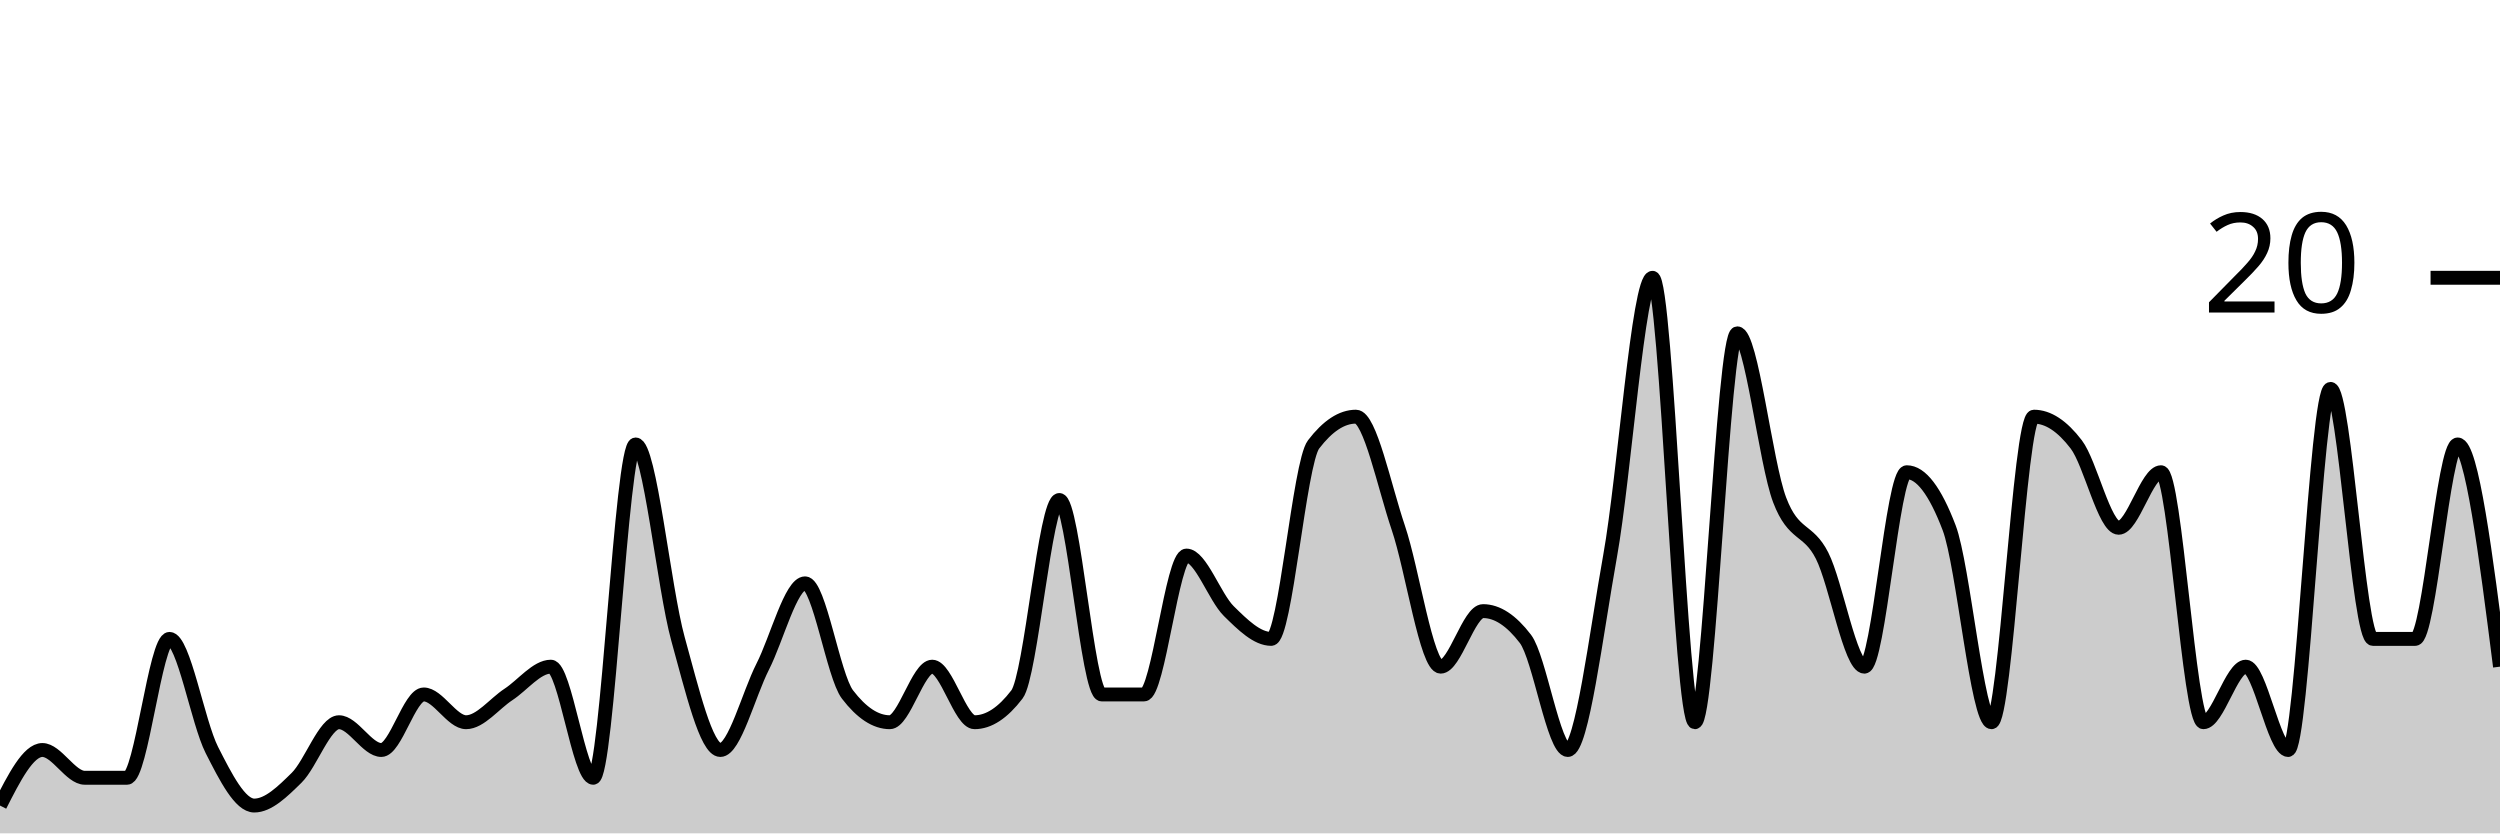
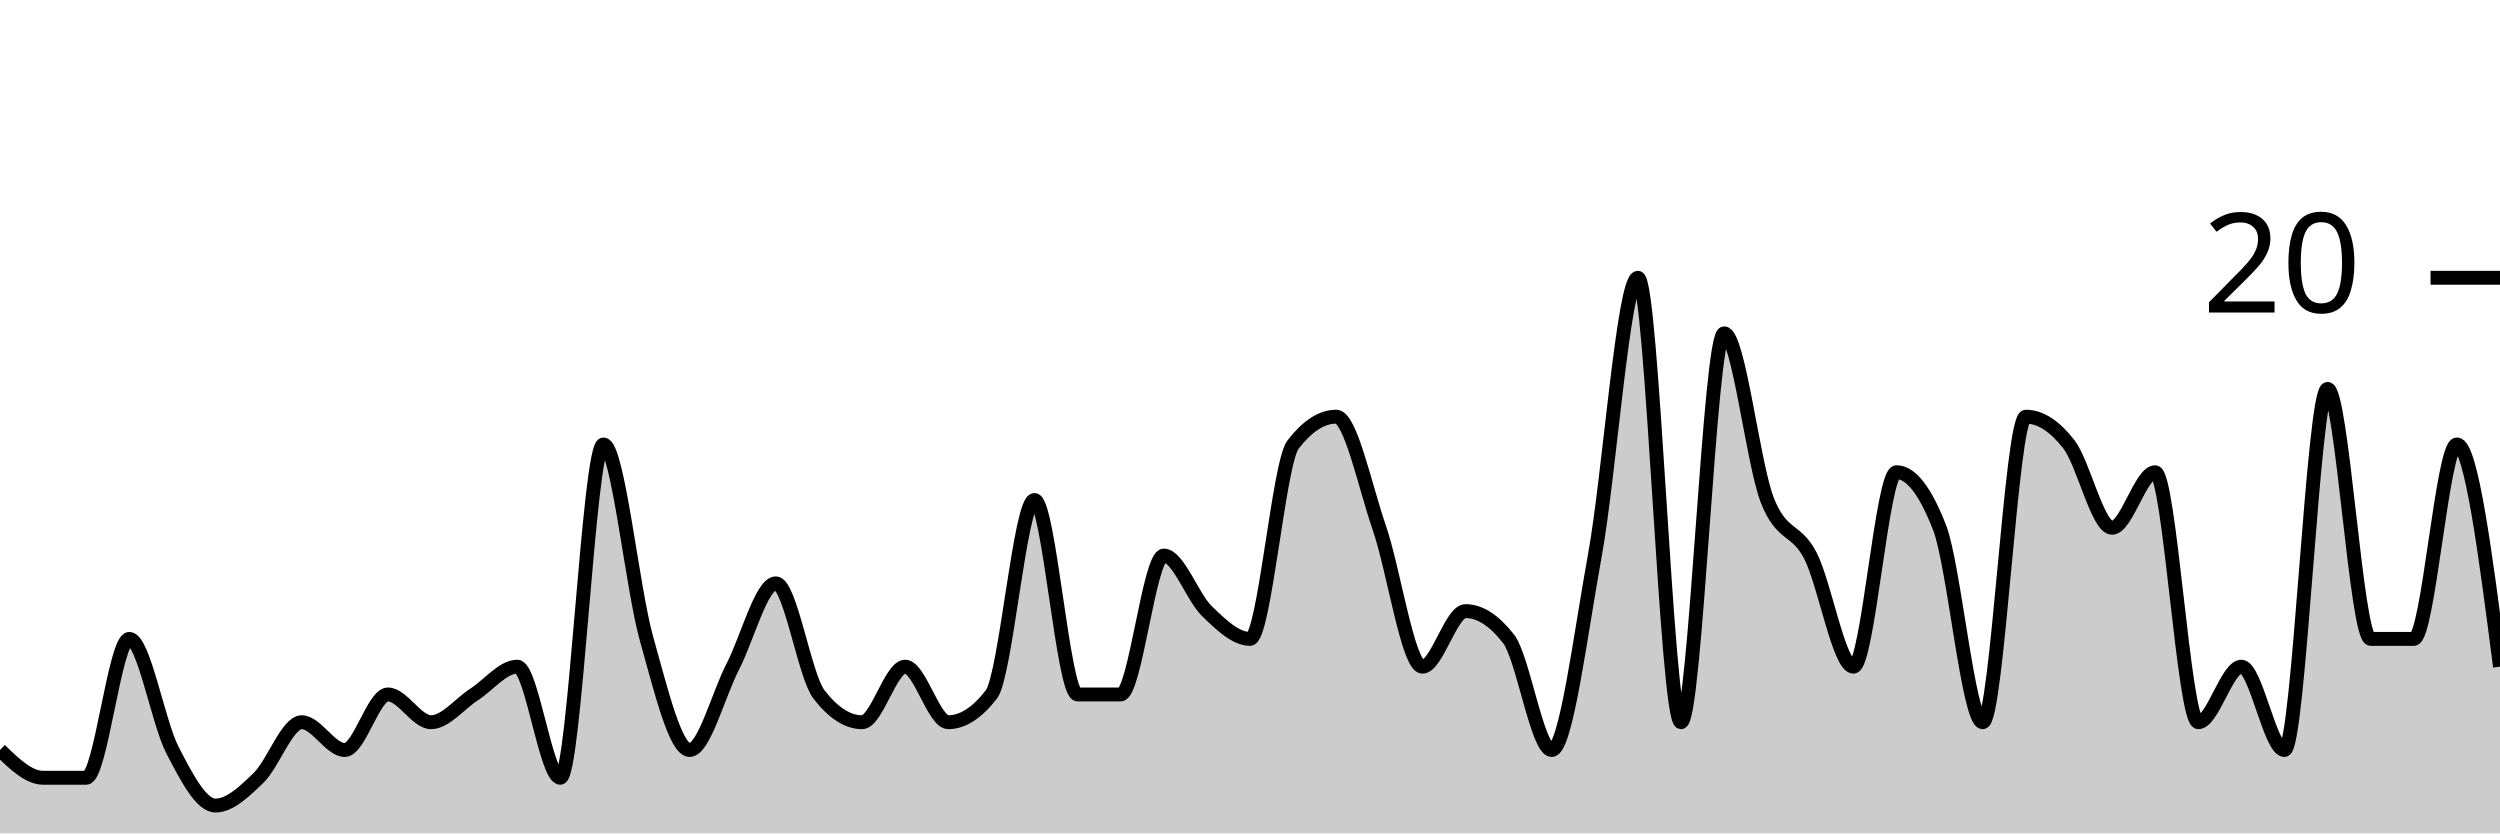
<svg xmlns="http://www.w3.org/2000/svg" viewBox="0 0 180 60">
  <g transform="translate(0,20)">
-     <path class="area" fill="rgba(0, 0, 0, 0.2)" d="M0,38C1.017,36,2.034,34,3.051,34C4.068,34,5.085,36,6.102,36C7.119,36,8.136,36,9.153,36C10.169,36,11.186,26,12.203,26C13.22,26,14.237,32,15.254,34C16.271,36,17.288,38,18.305,38C19.322,38,20.339,37,21.356,36C22.373,35,23.39,32,24.407,32C25.424,32,26.441,34,27.458,34C28.475,34,29.492,30,30.508,30C31.525,30,32.542,32,33.559,32C34.576,32,35.593,30.667,36.61,30C37.627,29.333,38.644,28,39.661,28C40.678,28,41.695,36,42.712,36C43.729,36,44.746,12,45.763,12C46.78,12,47.797,22.333,48.814,26C49.831,29.667,50.847,34,51.864,34C52.881,34,53.898,30,54.915,28C55.932,26,56.949,22,57.966,22C58.983,22,60,28.667,61.017,30C62.034,31.333,63.051,32,64.068,32C65.085,32,66.102,28,67.119,28C68.136,28,69.153,32,70.169,32C71.186,32,72.203,31.333,73.22,30C74.237,28.667,75.254,16,76.271,16C77.288,16,78.305,30,79.322,30C80.339,30,81.356,30,82.373,30C83.39,30,84.407,20,85.424,20C86.441,20,87.458,23,88.475,24C89.492,25,90.508,26,91.525,26C92.542,26,93.559,13.333,94.576,12C95.593,10.667,96.61,10,97.627,10C98.644,10,99.661,15,100.678,18C101.695,21,102.712,28,103.729,28C104.746,28,105.763,24,106.78,24C107.797,24,108.814,24.667,109.831,26C110.847,27.333,111.864,34,112.881,34C113.898,34,114.915,25.667,115.932,20C116.949,14.333,117.966,0,118.983,0C120,0,121.017,32,122.034,32C123.051,32,124.068,4,125.085,4C126.102,4,127.119,13.333,128.136,16C129.153,18.667,130.169,18,131.186,20C132.203,22,133.22,28,134.237,28C135.254,28,136.271,14,137.288,14C138.305,14,139.322,15.333,140.339,18C141.356,20.667,142.373,32,143.39,32C144.407,32,145.424,10,146.441,10C147.458,10,148.475,10.667,149.492,12C150.508,13.333,151.525,18,152.542,18C153.559,18,154.576,14,155.593,14C156.61,14,157.627,32,158.644,32C159.661,32,160.678,28,161.695,28C162.712,28,163.729,34,164.746,34C165.763,34,166.78,8,167.797,8C168.814,8,169.831,26,170.847,26C171.864,26,172.881,26,173.898,26C174.915,26,175.932,12,176.949,12C177.966,12,178.983,20,180,28L180,40C178.983,40,177.966,40,176.949,40C175.932,40,174.915,40,173.898,40C172.881,40,171.864,40,170.847,40C169.831,40,168.814,40,167.797,40C166.78,40,165.763,40,164.746,40C163.729,40,162.712,40,161.695,40C160.678,40,159.661,40,158.644,40C157.627,40,156.61,40,155.593,40C154.576,40,153.559,40,152.542,40C151.525,40,150.508,40,149.492,40C148.475,40,147.458,40,146.441,40C145.424,40,144.407,40,143.39,40C142.373,40,141.356,40,140.339,40C139.322,40,138.305,40,137.288,40C136.271,40,135.254,40,134.237,40C133.22,40,132.203,40,131.186,40C130.169,40,129.153,40,128.136,40C127.119,40,126.102,40,125.085,40C124.068,40,123.051,40,122.034,40C121.017,40,120,40,118.983,40C117.966,40,116.949,40,115.932,40C114.915,40,113.898,40,112.881,40C111.864,40,110.847,40,109.831,40C108.814,40,107.797,40,106.78,40C105.763,40,104.746,40,103.729,40C102.712,40,101.695,40,100.678,40C99.661,40,98.644,40,97.627,40C96.61,40,95.593,40,94.576,40C93.559,40,92.542,40,91.525,40C90.508,40,89.492,40,88.475,40C87.458,40,86.441,40,85.424,40C84.407,40,83.39,40,82.373,40C81.356,40,80.339,40,79.322,40C78.305,40,77.288,40,76.271,40C75.254,40,74.237,40,73.22,40C72.203,40,71.186,40,70.169,40C69.153,40,68.136,40,67.119,40C66.102,40,65.085,40,64.068,40C63.051,40,62.034,40,61.017,40C60,40,58.983,40,57.966,40C56.949,40,55.932,40,54.915,40C53.898,40,52.881,40,51.864,40C50.847,40,49.831,40,48.814,40C47.797,40,46.78,40,45.763,40C44.746,40,43.729,40,42.712,40C41.695,40,40.678,40,39.661,40C38.644,40,37.627,40,36.61,40C35.593,40,34.576,40,33.559,40C32.542,40,31.525,40,30.508,40C29.492,40,28.475,40,27.458,40C26.441,40,25.424,40,24.407,40C23.39,40,22.373,40,21.356,40C20.339,40,19.322,40,18.305,40C17.288,40,16.271,40,15.254,40C14.237,40,13.22,40,12.203,40C11.186,40,10.169,40,9.153,40C8.136,40,7.119,40,6.102,40C5.085,40,4.068,40,3.051,40C2.034,40,1.017,40,0,40Z" />
-     <path class="line" stroke="black" fill="none" d="M0,38C1.017,36,2.034,34,3.051,34C4.068,34,5.085,36,6.102,36C7.119,36,8.136,36,9.153,36C10.169,36,11.186,26,12.203,26C13.22,26,14.237,32,15.254,34C16.271,36,17.288,38,18.305,38C19.322,38,20.339,37,21.356,36C22.373,35,23.39,32,24.407,32C25.424,32,26.441,34,27.458,34C28.475,34,29.492,30,30.508,30C31.525,30,32.542,32,33.559,32C34.576,32,35.593,30.667,36.61,30C37.627,29.333,38.644,28,39.661,28C40.678,28,41.695,36,42.712,36C43.729,36,44.746,12,45.763,12C46.78,12,47.797,22.333,48.814,26C49.831,29.667,50.847,34,51.864,34C52.881,34,53.898,30,54.915,28C55.932,26,56.949,22,57.966,22C58.983,22,60,28.667,61.017,30C62.034,31.333,63.051,32,64.068,32C65.085,32,66.102,28,67.119,28C68.136,28,69.153,32,70.169,32C71.186,32,72.203,31.333,73.22,30C74.237,28.667,75.254,16,76.271,16C77.288,16,78.305,30,79.322,30C80.339,30,81.356,30,82.373,30C83.39,30,84.407,20,85.424,20C86.441,20,87.458,23,88.475,24C89.492,25,90.508,26,91.525,26C92.542,26,93.559,13.333,94.576,12C95.593,10.667,96.61,10,97.627,10C98.644,10,99.661,15,100.678,18C101.695,21,102.712,28,103.729,28C104.746,28,105.763,24,106.78,24C107.797,24,108.814,24.667,109.831,26C110.847,27.333,111.864,34,112.881,34C113.898,34,114.915,25.667,115.932,20C116.949,14.333,117.966,0,118.983,0C120,0,121.017,32,122.034,32C123.051,32,124.068,4,125.085,4C126.102,4,127.119,13.333,128.136,16C129.153,18.667,130.169,18,131.186,20C132.203,22,133.22,28,134.237,28C135.254,28,136.271,14,137.288,14C138.305,14,139.322,15.333,140.339,18C141.356,20.667,142.373,32,143.39,32C144.407,32,145.424,10,146.441,10C147.458,10,148.475,10.667,149.492,12C150.508,13.333,151.525,18,152.542,18C153.559,18,154.576,14,155.593,14C156.61,14,157.627,32,158.644,32C159.661,32,160.678,28,161.695,28C162.712,28,163.729,34,164.746,34C165.763,34,166.78,8,167.797,8C168.814,8,169.831,26,170.847,26C171.864,26,172.881,26,173.898,26C174.915,26,175.932,12,176.949,12C177.966,12,178.983,20,180,28" />
+     <path class="area" fill="rgba(0, 0, 0, 0.2)" d="M0,34C1.034,35,2.069,36,3.103,36C4.138,36,5.172,36,6.207,36C7.241,36,8.276,26,9.31,26C10.345,26,11.379,32,12.414,34C13.448,36,14.483,38,15.517,38C16.552,38,17.586,37,18.621,36C19.655,35,20.69,32,21.724,32C22.759,32,23.793,34,24.828,34C25.862,34,26.897,30,27.931,30C28.966,30,30,32,31.034,32C32.069,32,33.103,30.667,34.138,30C35.172,29.333,36.207,28,37.241,28C38.276,28,39.31,36,40.345,36C41.379,36,42.414,12,43.448,12C44.483,12,45.517,22.333,46.552,26C47.586,29.667,48.621,34,49.655,34C50.69,34,51.724,30,52.759,28C53.793,26,54.828,22,55.862,22C56.897,22,57.931,28.667,58.966,30C60,31.333,61.034,32,62.069,32C63.103,32,64.138,28,65.172,28C66.207,28,67.241,32,68.276,32C69.31,32,70.345,31.333,71.379,30C72.414,28.667,73.448,16,74.483,16C75.517,16,76.552,30,77.586,30C78.621,30,79.655,30,80.69,30C81.724,30,82.759,20,83.793,20C84.828,20,85.862,23,86.897,24C87.931,25,88.966,26,90,26C91.034,26,92.069,13.333,93.103,12C94.138,10.667,95.172,10,96.207,10C97.241,10,98.276,15,99.31,18C100.345,21,101.379,28,102.414,28C103.448,28,104.483,24,105.517,24C106.552,24,107.586,24.667,108.621,26C109.655,27.333,110.69,34,111.724,34C112.759,34,113.793,25.667,114.828,20C115.862,14.333,116.897,0,117.931,0C118.966,0,120,32,121.034,32C122.069,32,123.103,4,124.138,4C125.172,4,126.207,13.333,127.241,16C128.276,18.667,129.31,18,130.345,20C131.379,22,132.414,28,133.448,28C134.483,28,135.517,14,136.552,14C137.586,14,138.621,15.333,139.655,18C140.69,20.667,141.724,32,142.759,32C143.793,32,144.828,10,145.862,10C146.897,10,147.931,10.667,148.966,12C150,13.333,151.034,18,152.069,18C153.103,18,154.138,14,155.172,14C156.207,14,157.241,32,158.276,32C159.31,32,160.345,28,161.379,28C162.414,28,163.448,34,164.483,34C165.517,34,166.552,8,167.586,8C168.621,8,169.655,26,170.69,26C171.724,26,172.759,26,173.793,26C174.828,26,175.862,12,176.897,12C177.931,12,178.966,20,180,28L180,40C178.966,40,177.931,40,176.897,40C175.862,40,174.828,40,173.793,40C172.759,40,171.724,40,170.69,40C169.655,40,168.621,40,167.586,40C166.552,40,165.517,40,164.483,40C163.448,40,162.414,40,161.379,40C160.345,40,159.31,40,158.276,40C157.241,40,156.207,40,155.172,40C154.138,40,153.103,40,152.069,40C151.034,40,150,40,148.966,40C147.931,40,146.897,40,145.862,40C144.828,40,143.793,40,142.759,40C141.724,40,140.69,40,139.655,40C138.621,40,137.586,40,136.552,40C135.517,40,134.483,40,133.448,40C132.414,40,131.379,40,130.345,40C129.31,40,128.276,40,127.241,40C126.207,40,125.172,40,124.138,40C123.103,40,122.069,40,121.034,40C120,40,118.966,40,117.931,40C116.897,40,115.862,40,114.828,40C113.793,40,112.759,40,111.724,40C110.69,40,109.655,40,108.621,40C107.586,40,106.552,40,105.517,40C104.483,40,103.448,40,102.414,40C101.379,40,100.345,40,99.31,40C98.276,40,97.241,40,96.207,40C95.172,40,94.138,40,93.103,40C92.069,40,91.034,40,90,40C88.966,40,87.931,40,86.897,40C85.862,40,84.828,40,83.793,40C82.759,40,81.724,40,80.69,40C79.655,40,78.621,40,77.586,40C76.552,40,75.517,40,74.483,40C73.448,40,72.414,40,71.379,40C70.345,40,69.31,40,68.276,40C67.241,40,66.207,40,65.172,40C64.138,40,63.103,40,62.069,40C61.034,40,60,40,58.966,40C57.931,40,56.897,40,55.862,40C54.828,40,53.793,40,52.759,40C51.724,40,50.69,40,49.655,40C48.621,40,47.586,40,46.552,40C45.517,40,44.483,40,43.448,40C42.414,40,41.379,40,40.345,40C39.31,40,38.276,40,37.241,40C36.207,40,35.172,40,34.138,40C33.103,40,32.069,40,31.034,40C30,40,28.966,40,27.931,40C26.897,40,25.862,40,24.828,40C23.793,40,22.759,40,21.724,40C20.69,40,19.655,40,18.621,40C17.586,40,16.552,40,15.517,40C14.483,40,13.448,40,12.414,40C11.379,40,10.345,40,9.31,40C8.276,40,7.241,40,6.207,40C5.172,40,4.138,40,3.103,40C2.069,40,1.034,40,0,40Z" />
+     <path class="line" stroke="black" fill="none" d="M0,34C1.034,35,2.069,36,3.103,36C4.138,36,5.172,36,6.207,36C7.241,36,8.276,26,9.31,26C10.345,26,11.379,32,12.414,34C13.448,36,14.483,38,15.517,38C16.552,38,17.586,37,18.621,36C19.655,35,20.69,32,21.724,32C22.759,32,23.793,34,24.828,34C25.862,34,26.897,30,27.931,30C28.966,30,30,32,31.034,32C32.069,32,33.103,30.667,34.138,30C35.172,29.333,36.207,28,37.241,28C38.276,28,39.31,36,40.345,36C41.379,36,42.414,12,43.448,12C44.483,12,45.517,22.333,46.552,26C47.586,29.667,48.621,34,49.655,34C50.69,34,51.724,30,52.759,28C53.793,26,54.828,22,55.862,22C56.897,22,57.931,28.667,58.966,30C60,31.333,61.034,32,62.069,32C63.103,32,64.138,28,65.172,28C66.207,28,67.241,32,68.276,32C69.31,32,70.345,31.333,71.379,30C72.414,28.667,73.448,16,74.483,16C75.517,16,76.552,30,77.586,30C78.621,30,79.655,30,80.69,30C81.724,30,82.759,20,83.793,20C84.828,20,85.862,23,86.897,24C87.931,25,88.966,26,90,26C91.034,26,92.069,13.333,93.103,12C94.138,10.667,95.172,10,96.207,10C97.241,10,98.276,15,99.31,18C100.345,21,101.379,28,102.414,28C103.448,28,104.483,24,105.517,24C106.552,24,107.586,24.667,108.621,26C109.655,27.333,110.69,34,111.724,34C112.759,34,113.793,25.667,114.828,20C115.862,14.333,116.897,0,117.931,0C118.966,0,120,32,121.034,32C122.069,32,123.103,4,124.138,4C125.172,4,126.207,13.333,127.241,16C128.276,18.667,129.31,18,130.345,20C131.379,22,132.414,28,133.448,28C134.483,28,135.517,14,136.552,14C137.586,14,138.621,15.333,139.655,18C140.69,20.667,141.724,32,142.759,32C143.793,32,144.828,10,145.862,10C146.897,10,147.931,10.667,148.966,12C150,13.333,151.034,18,152.069,18C153.103,18,154.138,14,155.172,14C156.207,14,157.241,32,158.276,32C159.31,32,160.345,28,161.379,28C162.414,28,163.448,34,164.483,34C165.517,34,166.552,8,167.586,8C168.621,8,169.655,26,170.69,26C171.724,26,172.759,26,173.793,26C174.828,26,175.862,12,176.897,12C177.931,12,178.966,20,180,28" />
    <path class="axis-ceiling" stroke-width="1" stroke="black" fill="none" d="M175,0L180,0" />
    <text class="axis-ceiling-label" font-family="sans-serif" text-anchor="end" font-size="10px" x="170" y="2.5">20</text>
  </g>
</svg>
